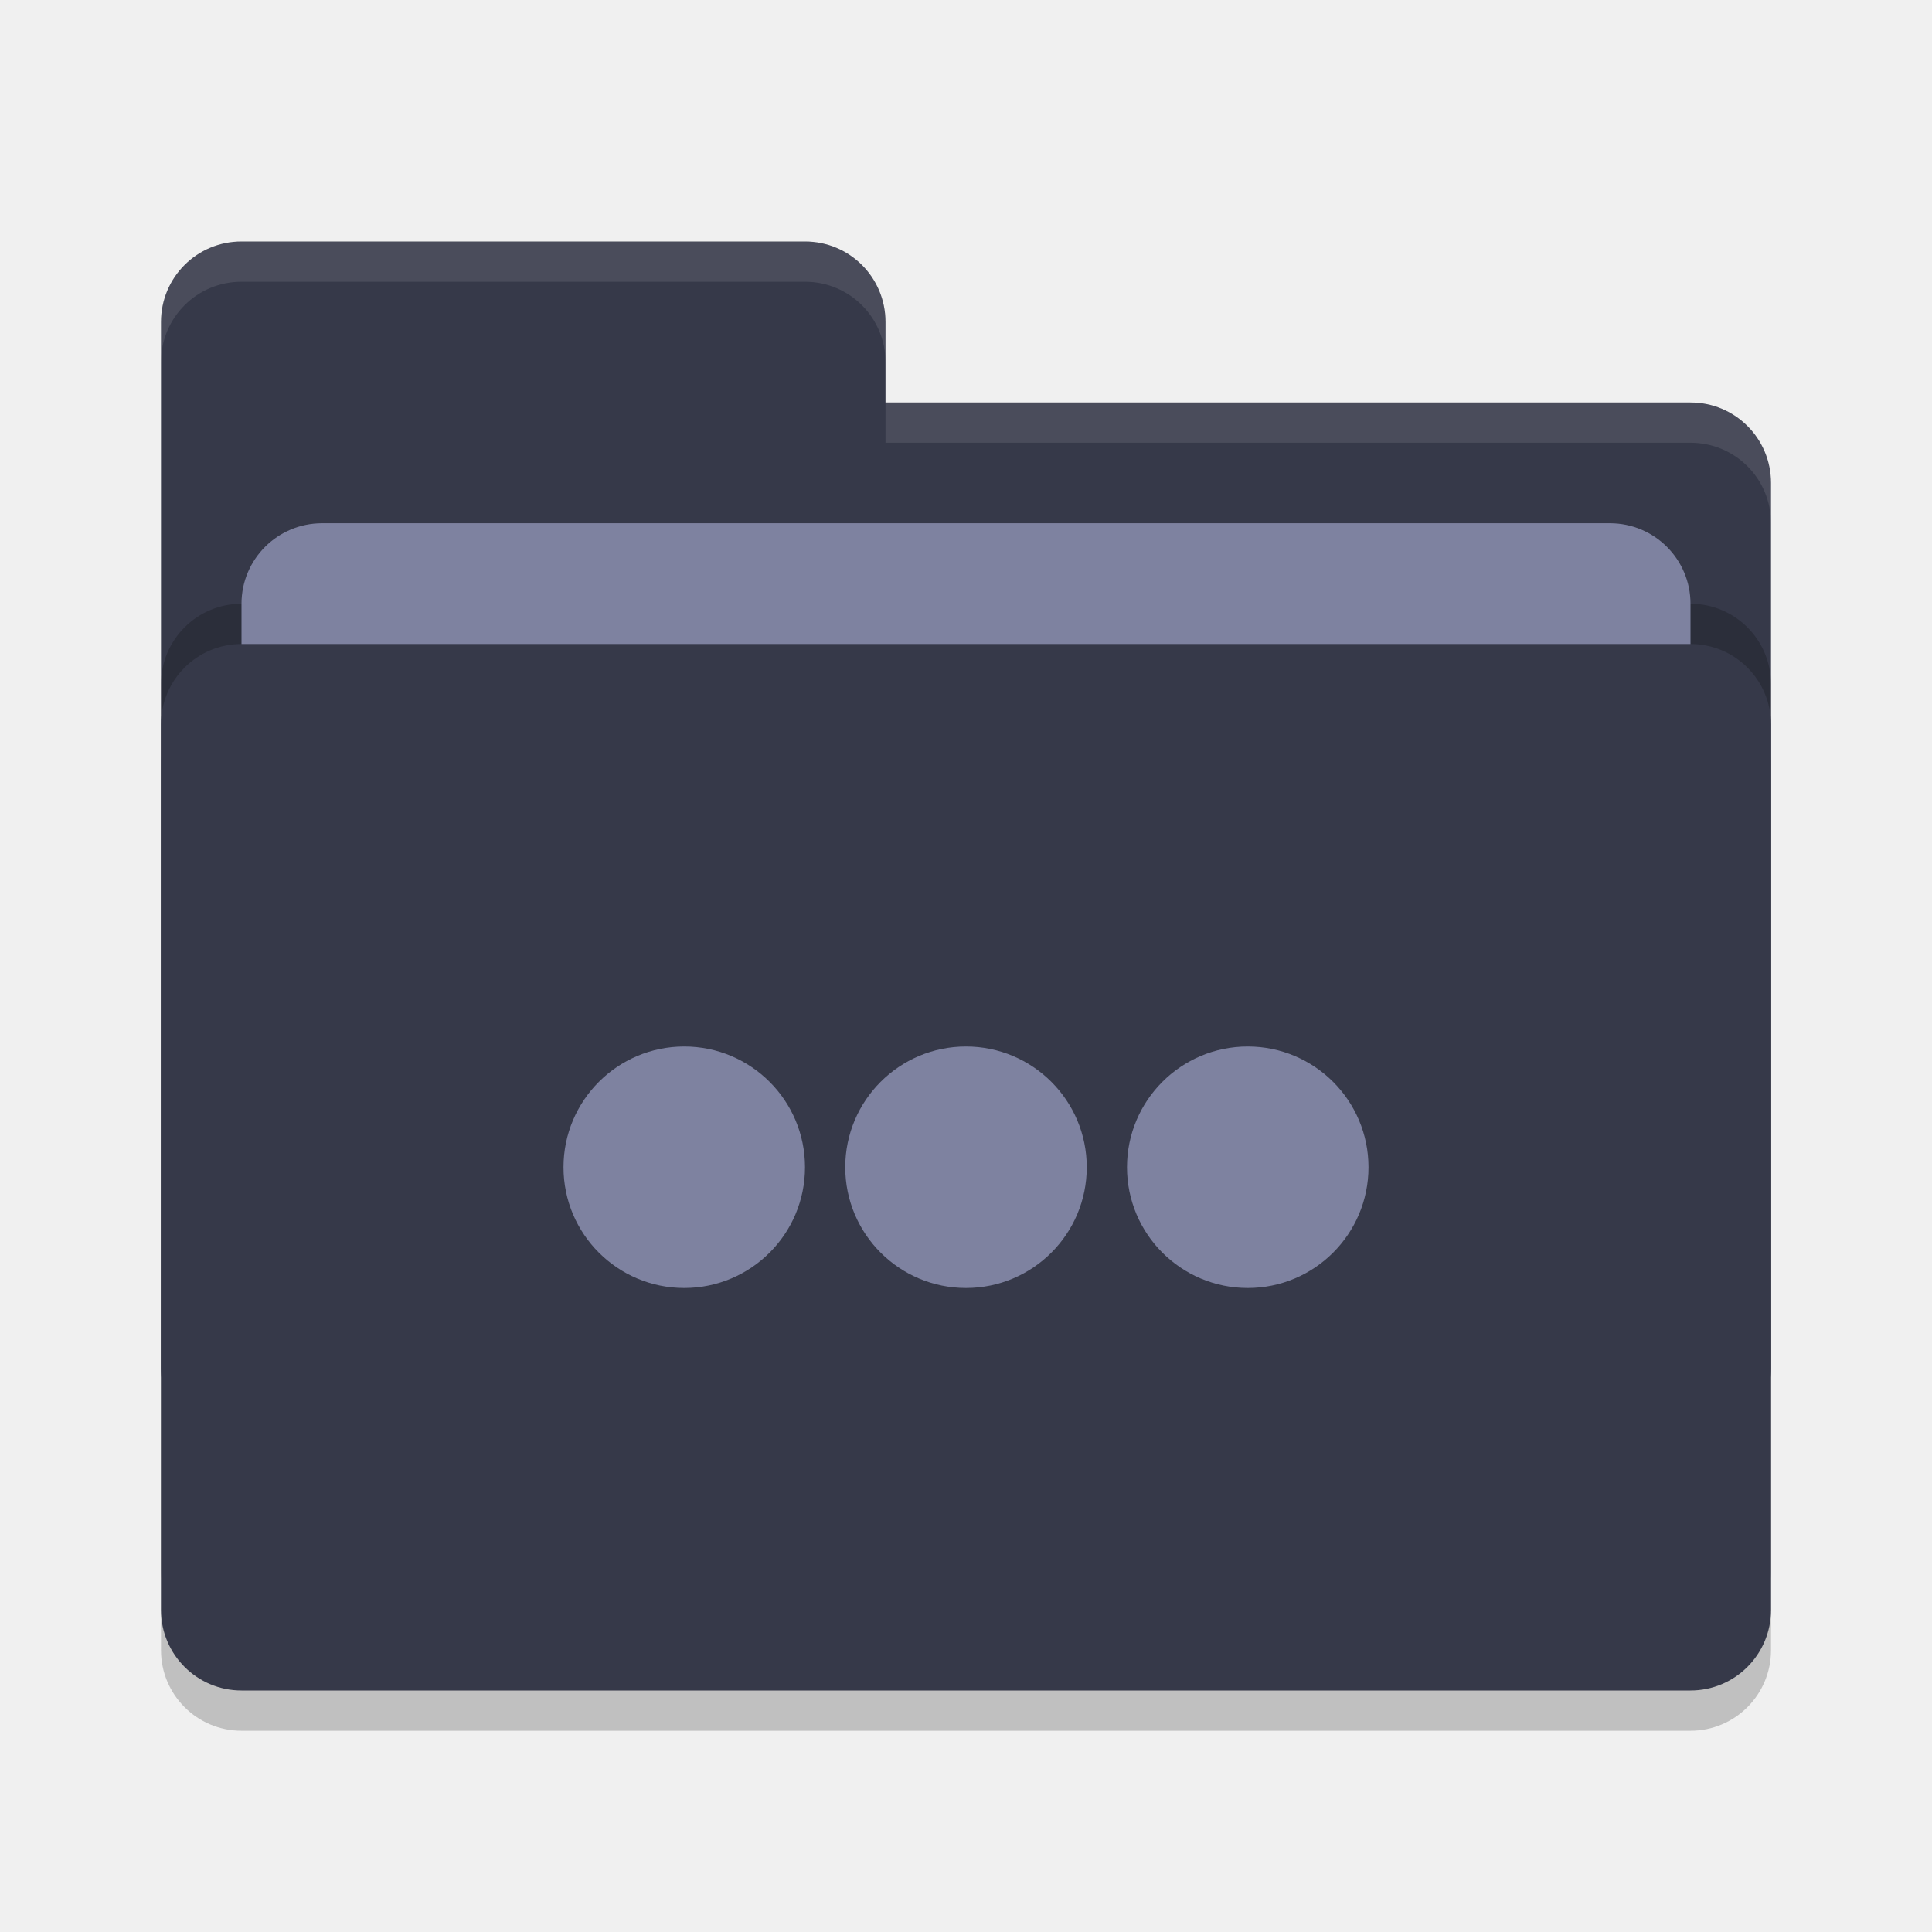
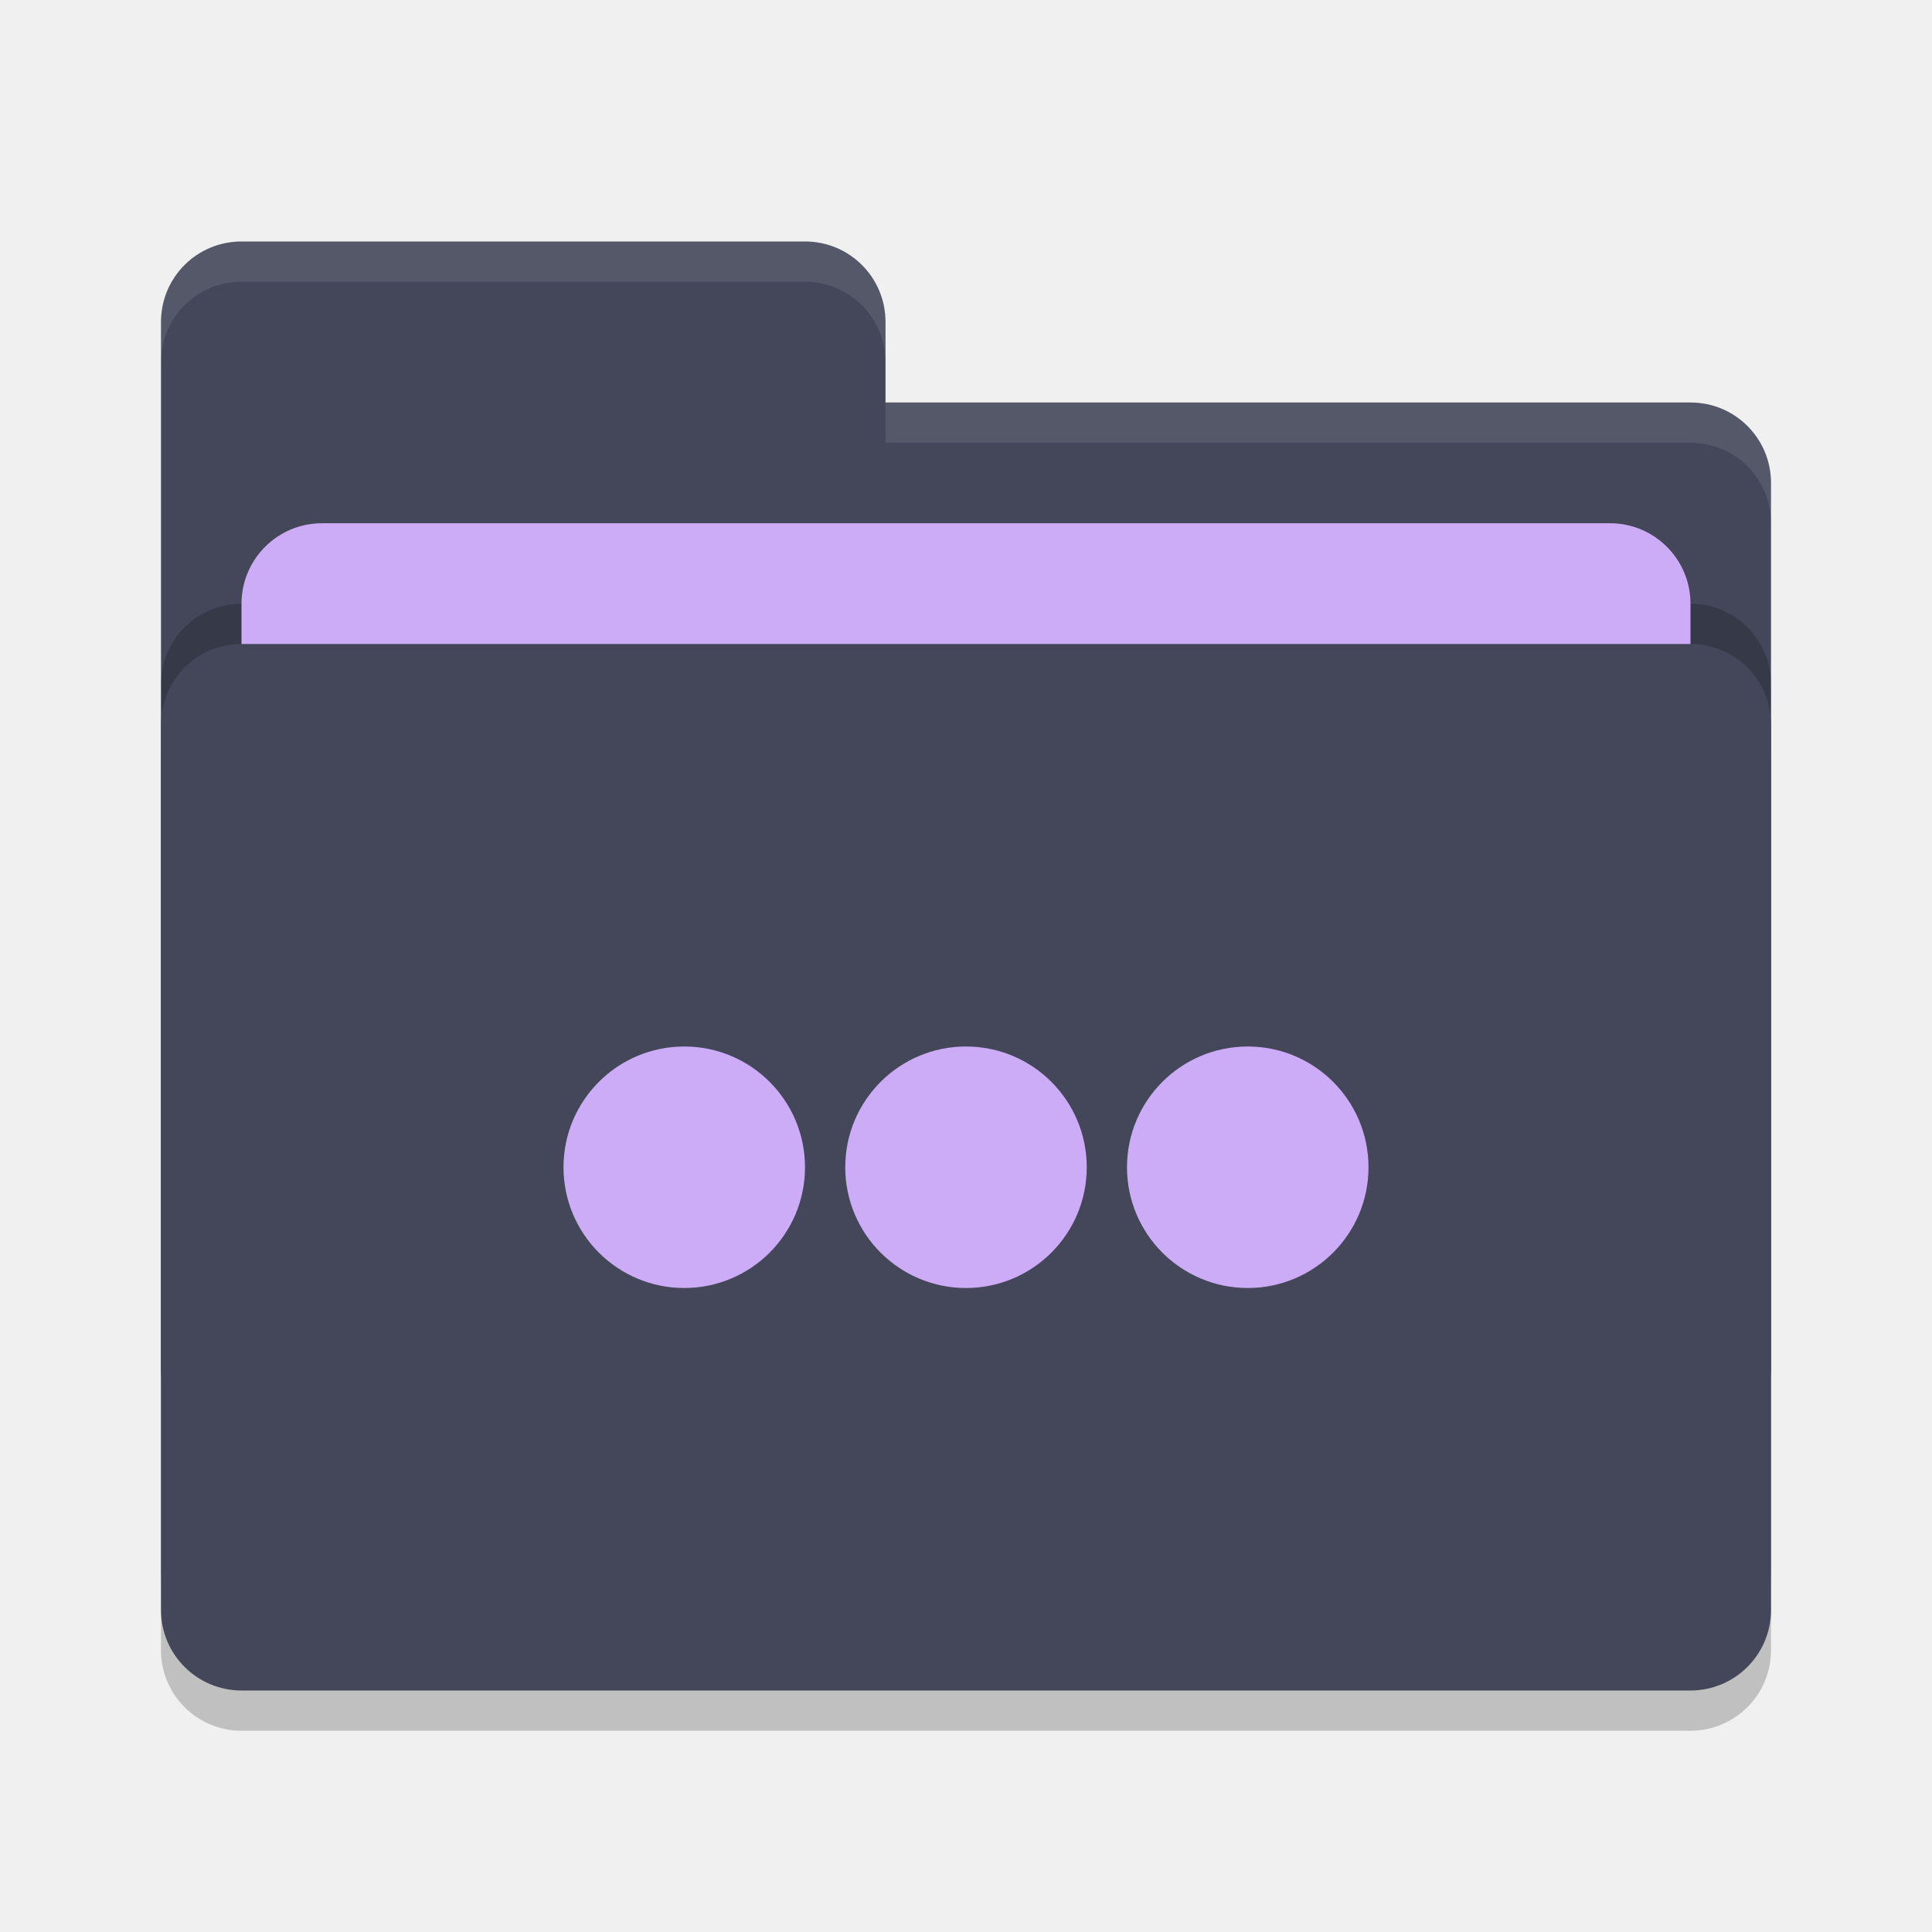
<svg xmlns="http://www.w3.org/2000/svg" width="48" height="48" version="1">
  <rect style="opacity:0.2" width="40" height="26" x="4" y="17" rx="2" ry="2" />
-   <path style="fill:#363949" d="M 4,34 C 4,35.108 4.892,36 6,36 H 42 C 43.108,36 44,35.108 44,34 V 12 C 44,10.892 43.108,10 42,10 H 22 V 8 C 22,6.892 21.108,6 20,6 H 6 C 4.892,6 4,6.892 4,8" />
+   <path style="fill:#44475a" d="M 4,34 C 4,35.108 4.892,36 6,36 H 42 C 43.108,36 44,35.108 44,34 V 12 C 44,10.892 43.108,10 42,10 H 22 V 8 C 22,6.892 21.108,6 20,6 H 6 C 4.892,6 4,6.892 4,8" />
  <rect style="opacity:0.2" width="40" height="26" x="4" y="15" rx="2" ry="2" />
-   <rect style="fill:#7E82A0" width="36" height="16" x="6" y="13" rx="2" ry="2" />
-   <rect style="fill:#363949" width="40" height="26" x="4" y="16" rx="2" ry="2" />
-   <path style="opacity:0.1;fill:#ffffff" d="M 6,6 C 4.892,6 4,6.892 4,8 V 9 C 4,7.892 4.892,7 6,7 H 20 C 21.108,7 22,7.892 22,9 V 8 C 22,6.892 21.108,6 20,6 Z M 22,10 V 11 H 42 C 43.108,11 44,11.892 44,13 V 12 C 44,10.892 43.108,10 42,10 Z" />
+   <rect style="fill:#ccacf7" width="36" height="16" x="6" y="13" rx="2" ry="2" />
+   <rect style="fill:#44475a" width="40" height="26" x="4" y="16" rx="2" ry="2" />
+   <path style="opacity:0.1;fill:#f8f8f2" d="M 6,6 C 4.892,6 4,6.892 4,8 V 9 C 4,7.892 4.892,7 6,7 H 20 C 21.108,7 22,7.892 22,9 V 8 C 22,6.892 21.108,6 20,6 Z M 22,10 V 11 H 42 C 43.108,11 44,11.892 44,13 V 12 C 44,10.892 43.108,10 42,10 Z" />
  <g>
-     <circle style="fill:#7E82A0" cx="17" cy="29" r="3" />
-     <circle style="fill:#7E82A0" cx="24" cy="29" r="3" />
-     <circle style="fill:#7E82A0" cx="31" cy="29" r="3" />
+     <circle style="fill:#ccacf7" cx="17" cy="29" r="3" />
+     <circle style="fill:#ccacf7" cx="24" cy="29" r="3" />
+     <circle style="fill:#ccacf7" cx="31" cy="29" r="3" />
  </g>
</svg>
